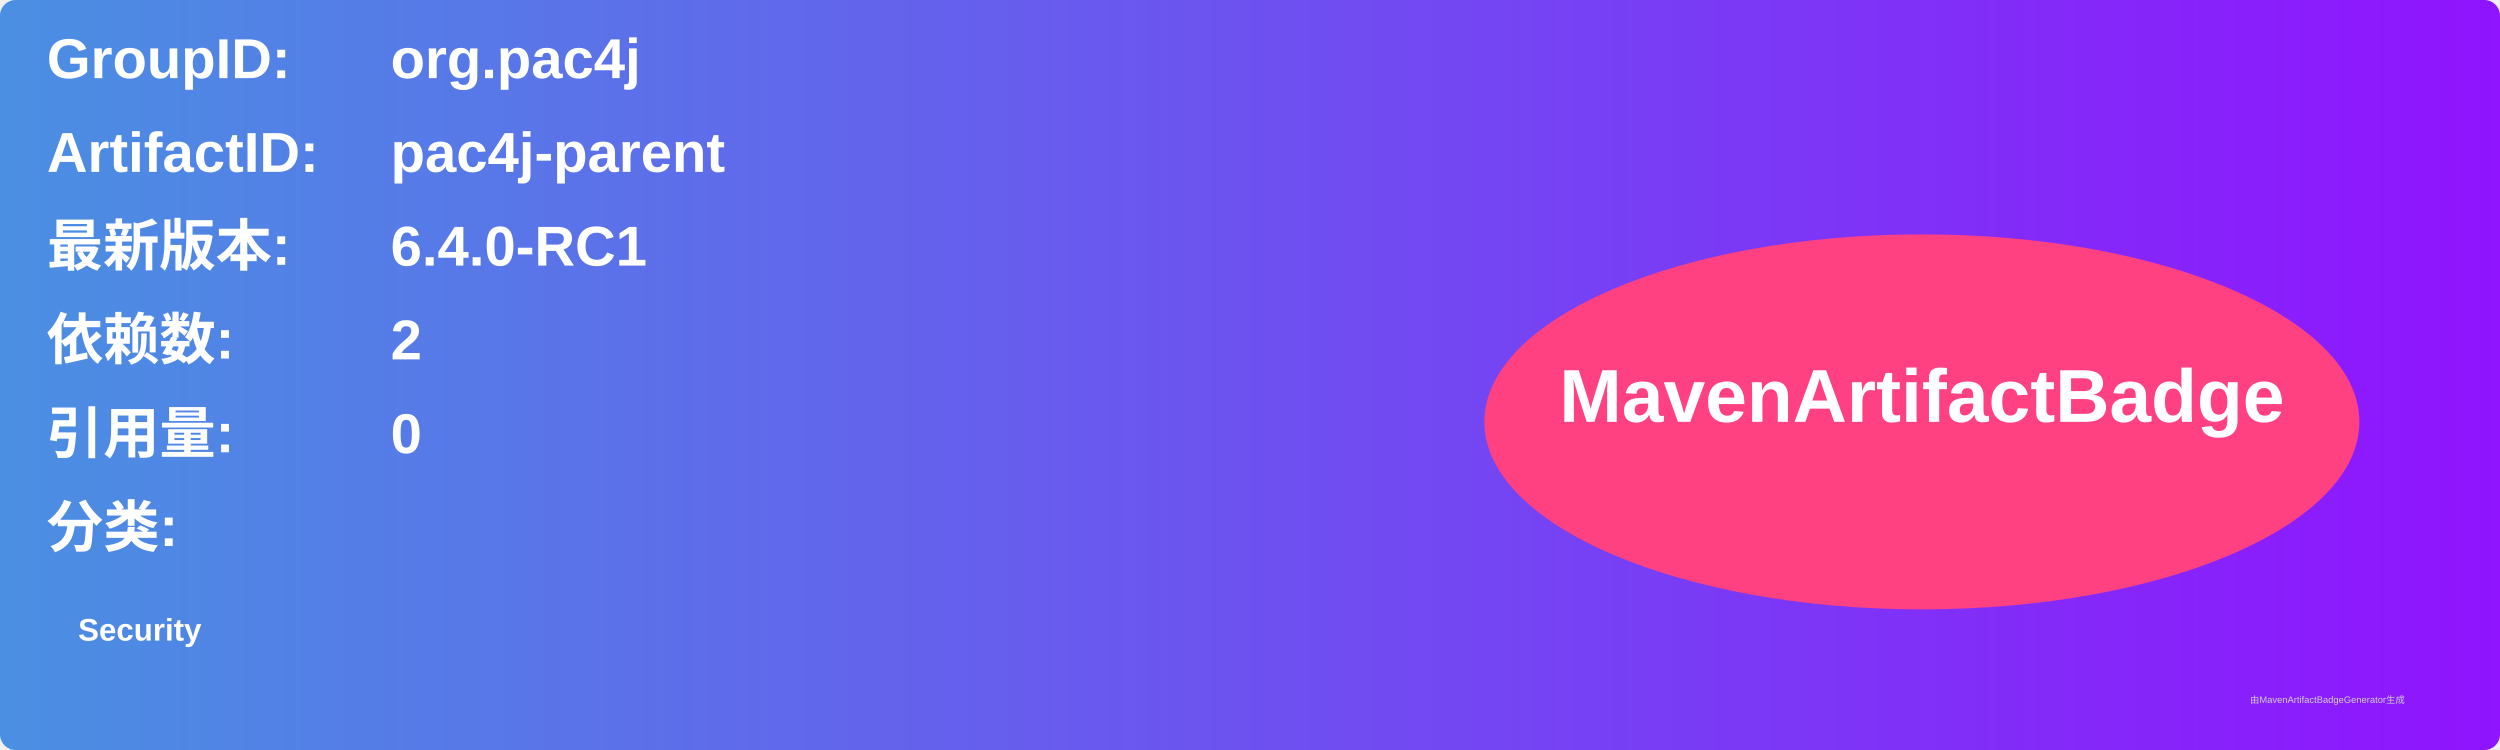
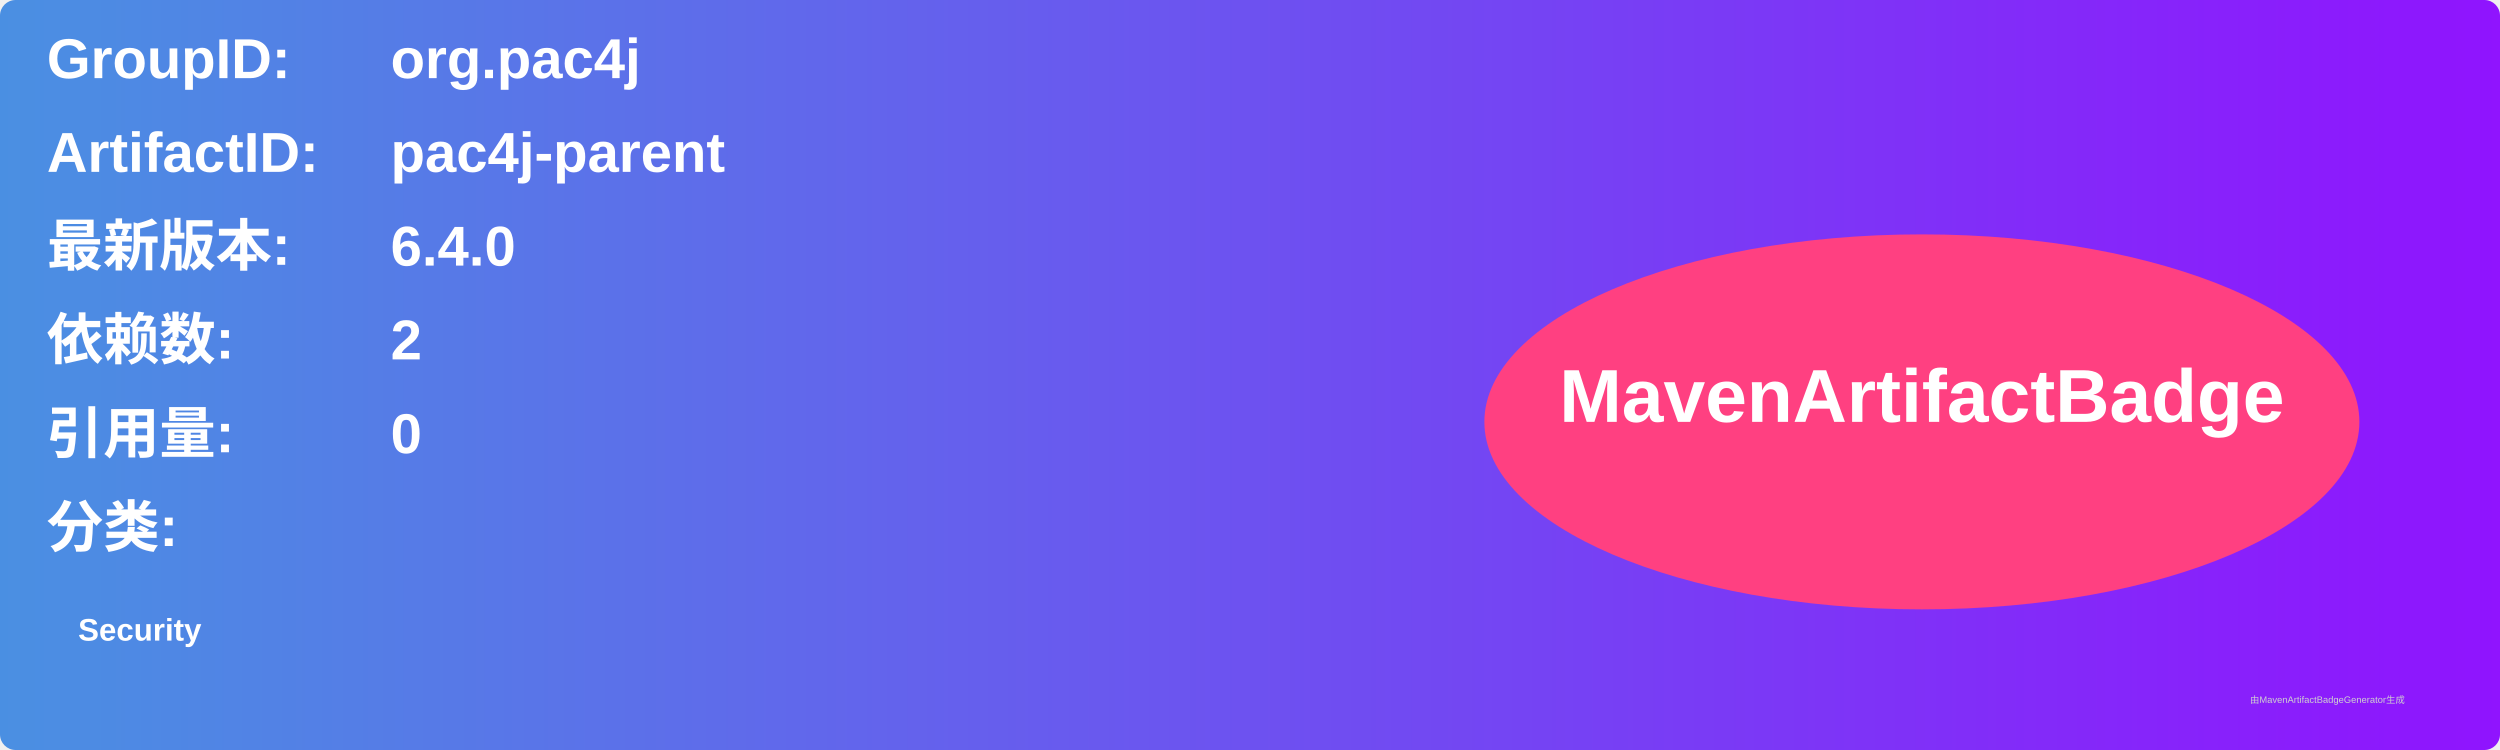
<svg xmlns="http://www.w3.org/2000/svg" width="800" height="240" viewBox="0 0 800 240">
  <linearGradient id="grad" x1="0%" y1="0%" x2="100%" y2="0%">
    <stop offset="0%" stop-color="#4a90e2" />
    <stop offset="100%" stop-color="#9013fe" />
  </linearGradient>
  <rect width="100%" height="100%" rx="5" ry="5" fill="url(#grad)" />
  <g transform="translate(15, 15)">
    <text x="0" y="10" font-family="Arial" font-size="18" fill="white" font-weight="bold" width="260">GroupID:</text>
    <text x="110" y="10" font-family="Arial" font-size="18" fill="white" font-weight="bold" width="460">org.pac4j</text>
    <text x="0" y="40" font-family="Arial" font-size="18" fill="white" font-weight="bold" width="260">ArtifactID:</text>
    <text x="110" y="40" font-family="Arial" font-size="18" fill="white" font-weight="bold" width="460">pac4j-parent</text>
    <text x="0" y="70" font-family="Arial" font-size="18" fill="white" font-weight="bold">最新版本:</text>
    <text x="110" y="70" font-family="Arial" font-size="18" fill="white" font-weight="bold">
-       <tspan font-weight="bold">6.4.0-RC1</tspan>
+       <tspan font-weight="bold">6.4.0</tspan>
    </text>
    <text x="0" y="100" font-family="Arial" font-size="18" fill="white" font-weight="bold">依赖数: </text>
    <text x="110" y="100" font-family="Arial" font-size="18" fill="white">
      <tspan font-weight="bold">2</tspan>
    </text>
    <text x="0" y="130" font-family="Arial" font-size="18" fill="white" font-weight="bold">引用量: </text>
    <text x="110" y="130" font-family="Arial" font-size="18" fill="white">
      <tspan font-weight="bold">0</tspan>
    </text>
    <text x="0" y="160" font-family="Arial" font-size="18" fill="white" font-weight="bold">分类:</text>
    <text x="10" y="190" font-family="Arial" font-size="10" fill="white">
      <tspan font-weight="bold">Security</tspan>
    </text>
    <ellipse cx="600" cy="120" rx="140" ry="60" fill="#ff4081" />
    <text x="600" y="120" text-anchor="middle" font-family="Arial" font-size="24" fill="white" font-weight="bold">MavenArtifactBadge</text>
  </g>
  <text x="720" y="225" font-family="Arial" font-size="3" fill="#d0d0d0">由MavenArtifactBadgeGenerator生成</text>
</svg>
